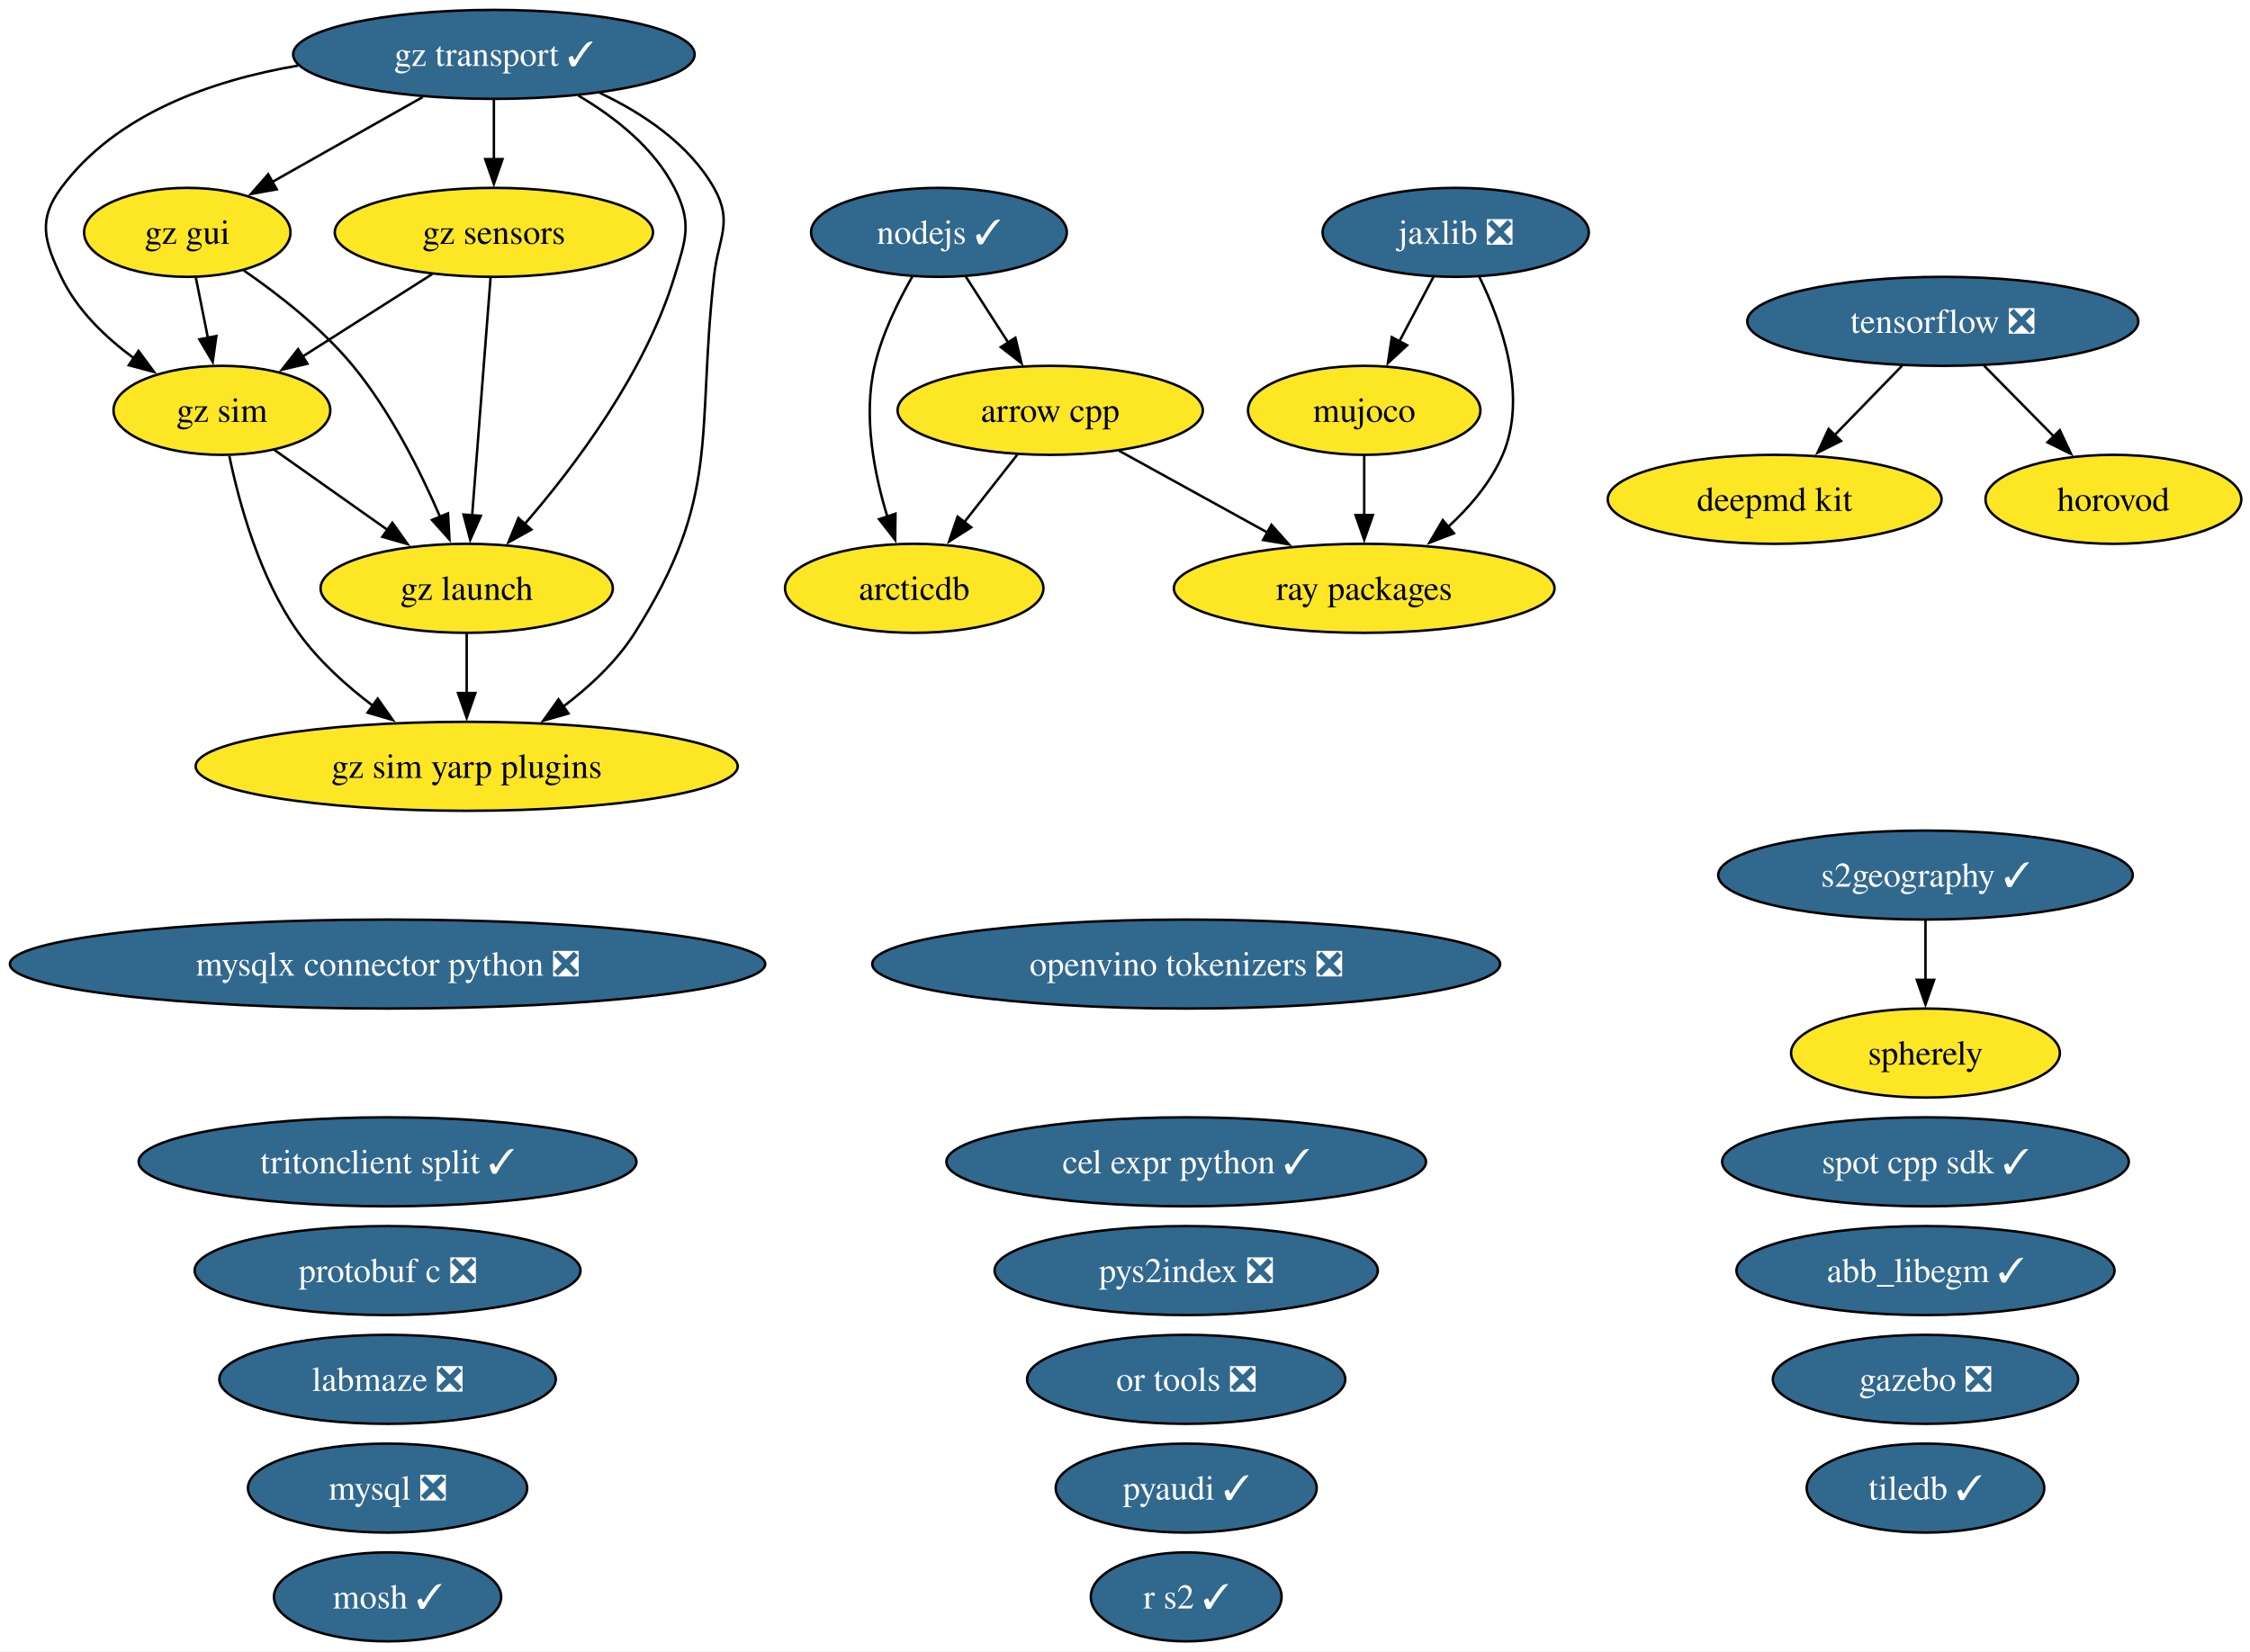
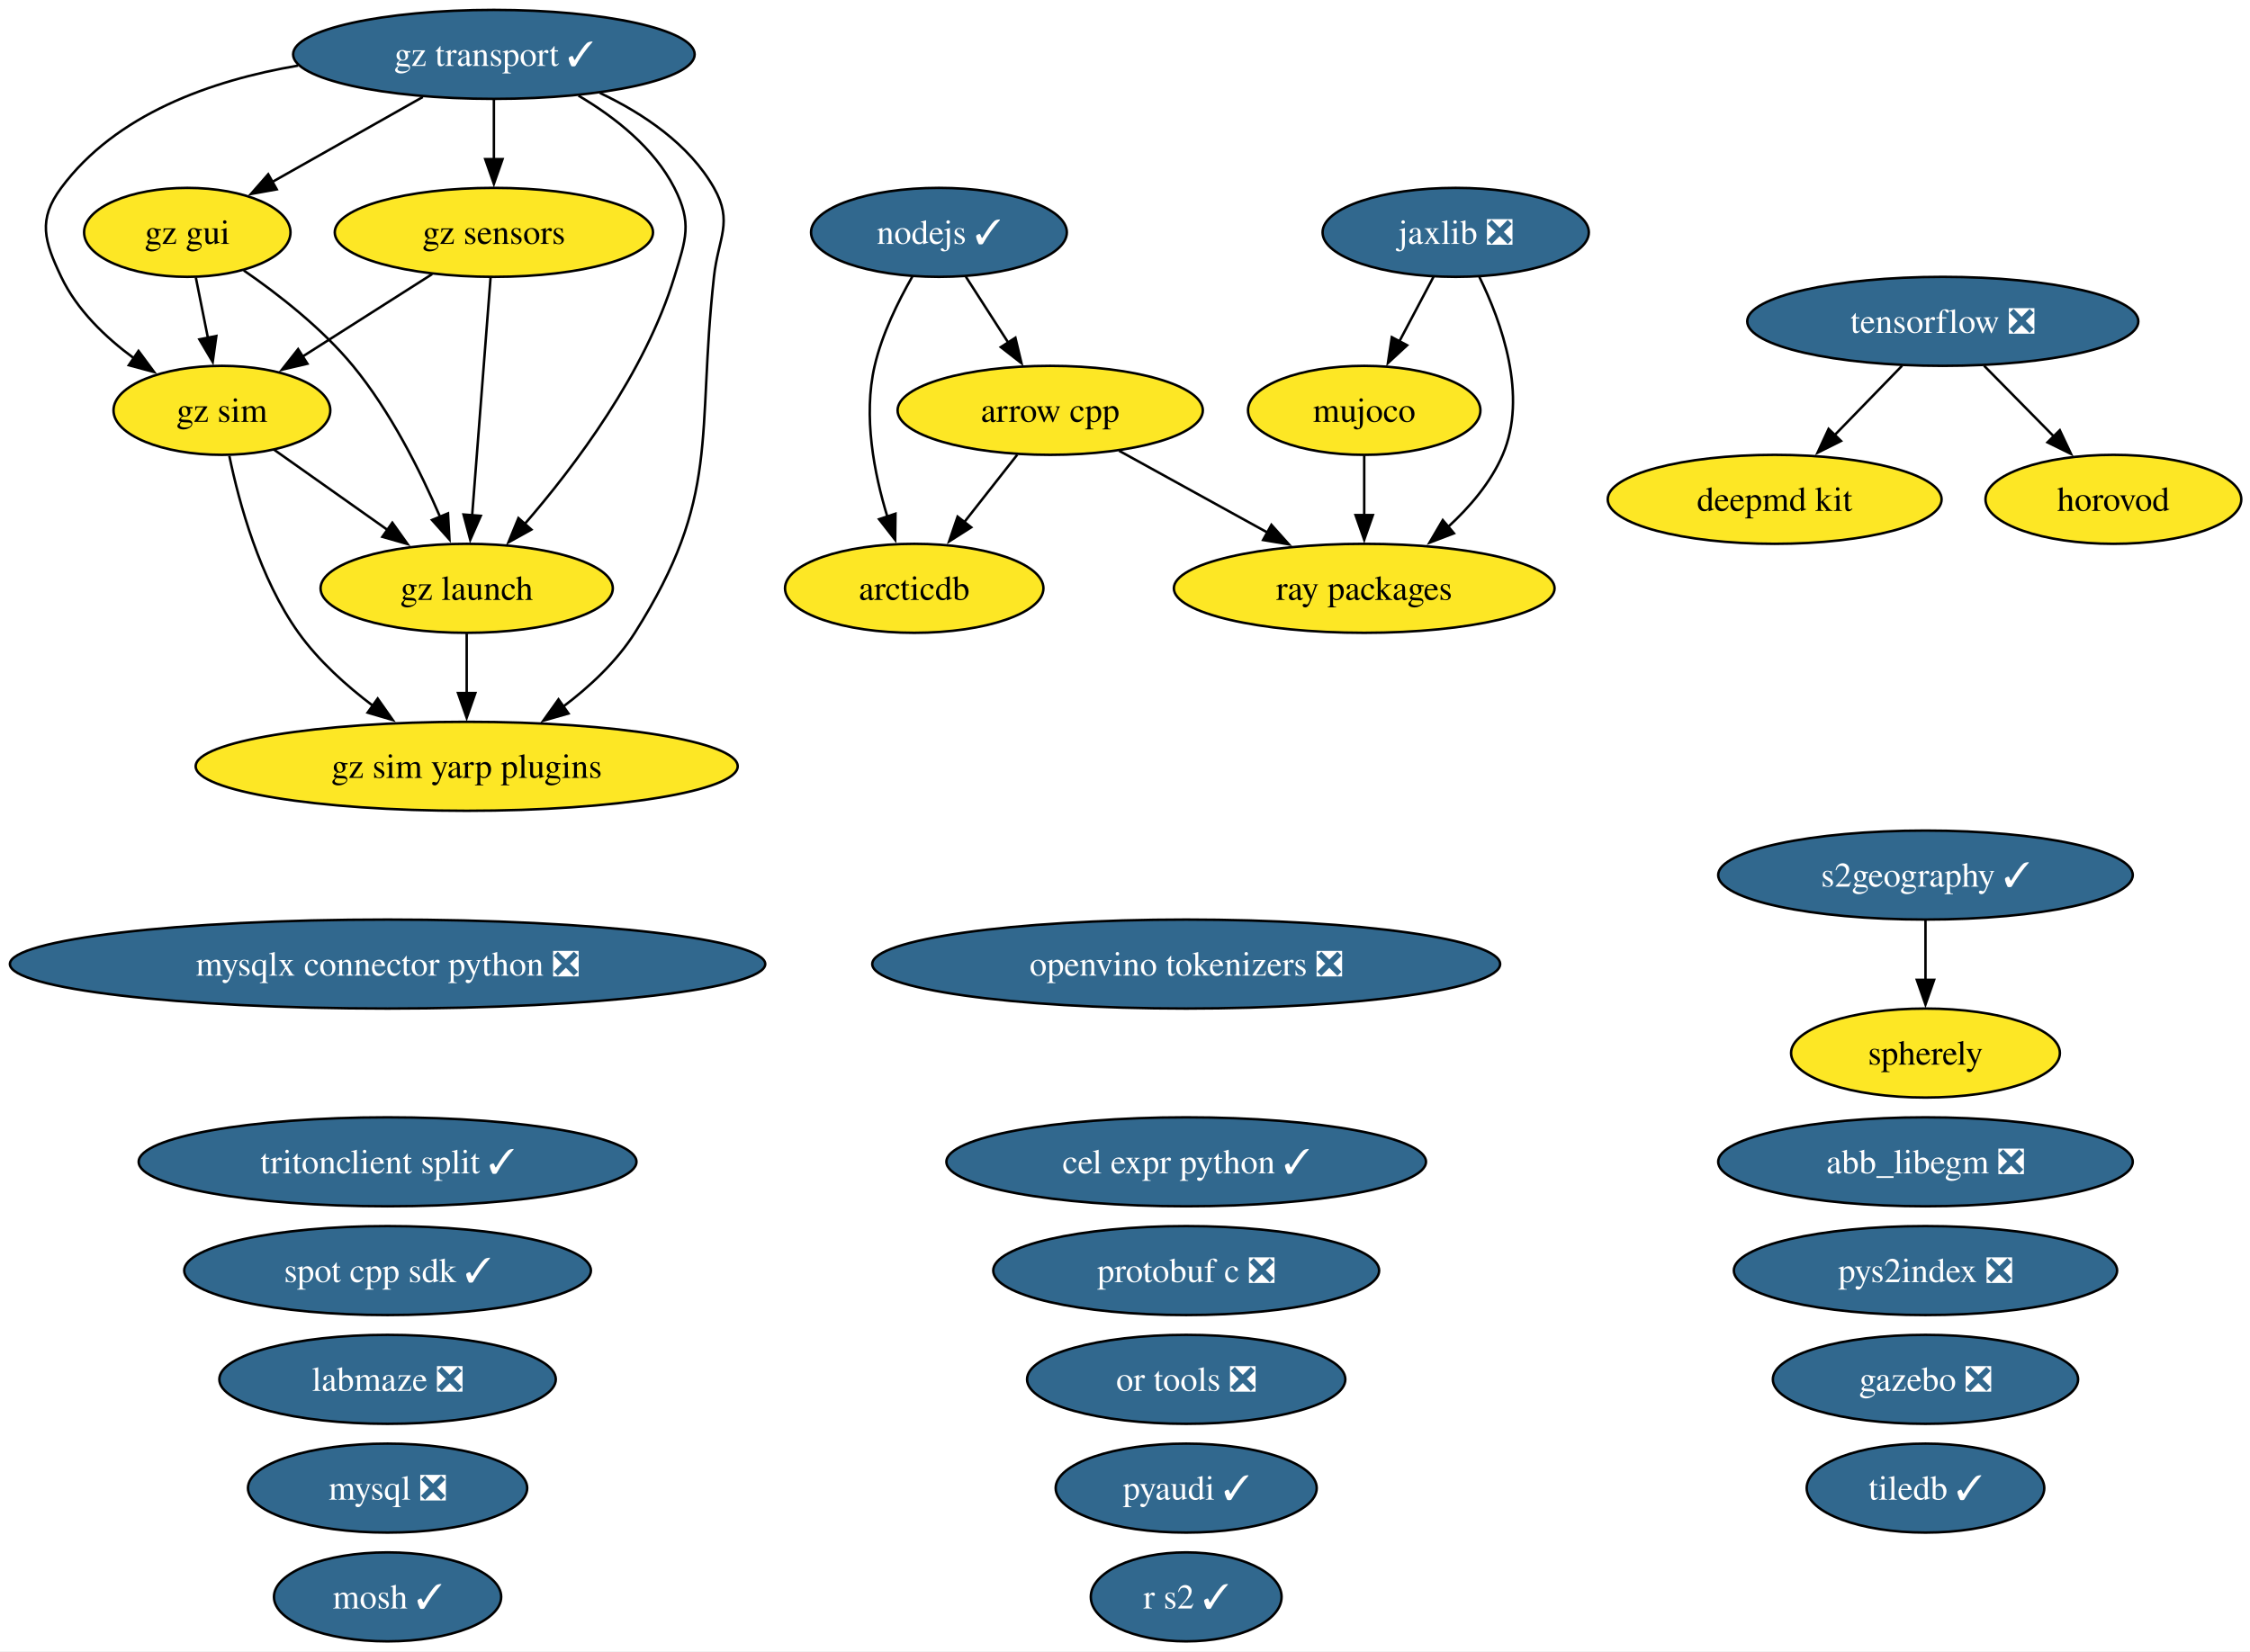
<svg xmlns="http://www.w3.org/2000/svg" xmlns:xlink="http://www.w3.org/1999/xlink" width="910pt" height="668pt" viewBox="0.00 0.00 910.00 668.00">
  <g id="graph0" class="graph" transform="scale(1 1) rotate(0) translate(4 664)">
    <polygon fill="white" stroke="none" points="-4,4 -4,-664 906.48,-664 906.48,4 -4,4" />
    <g id="node1" class="node">
      <g id="a_node1">
-         <a xlink:href="https://github.com/conda-forge/abb_libegm-feedstock/pull/5" xlink:title="abb_libegm ✓">
-           <ellipse fill="#31688e" stroke="black" cx="774.75" cy="-150" rx="76.46" ry="18" />
-           <text xml:space="preserve" text-anchor="middle" x="774.75" y="-145.32" font-family="Times,serif" font-size="14.00" fill="white">abb_libegm ✓</text>
+         <a xlink:href="https://github.com/conda-forge/abb_libegm-feedstock/pull/5" xlink:title="abb_libegm ❎">
+           <ellipse fill="#31688e" stroke="black" cx="774.75" cy="-194" rx="83.83" ry="18" />
+           <text xml:space="preserve" text-anchor="middle" x="774.75" y="-189.32" font-family="Times,serif" font-size="14.00" fill="white">abb_libegm ❎</text>
        </a>
      </g>
    </g>
    <g id="node2" class="node">
      <g id="a_node2">
        <a xlink:href="https://github.com/conda-forge/arcticdb-feedstock" xlink:title="arcticdb">
          <ellipse fill="#fde725" stroke="black" cx="365.75" cy="-426" rx="52.26" ry="18" />
          <text xml:space="preserve" text-anchor="middle" x="365.75" y="-421.32" font-family="Times,serif" font-size="14.00">arcticdb</text>
        </a>
      </g>
    </g>
    <g id="node3" class="node">
      <g id="a_node3">
        <a xlink:href="https://github.com/conda-forge/arrow-cpp-feedstock" xlink:title="arrow cpp">
          <ellipse fill="#fde725" stroke="black" cx="420.75" cy="-498" rx="61.73" ry="18" />
          <text xml:space="preserve" text-anchor="middle" x="420.75" y="-493.32" font-family="Times,serif" font-size="14.00">arrow cpp</text>
        </a>
      </g>
    </g>
    <g id="edge1" class="edge">
      <path fill="none" stroke="black" d="M407.43,-480.05C401.02,-471.89 393.18,-461.91 386.04,-452.82" />
      <polygon fill="black" stroke="black" points="388.8,-450.68 379.87,-444.98 383.3,-455 388.8,-450.68" />
    </g>
    <g id="node27" class="node">
      <g id="a_node27">
        <a xlink:href="https://github.com/conda-forge/ray-packages-feedstock" xlink:title="ray packages">
          <ellipse fill="#fde725" stroke="black" cx="547.75" cy="-426" rx="76.99" ry="18" />
          <text xml:space="preserve" text-anchor="middle" x="547.75" y="-421.32" font-family="Times,serif" font-size="14.00">ray packages</text>
        </a>
      </g>
    </g>
    <g id="edge2" class="edge">
      <path fill="none" stroke="black" d="M448.62,-481.64C466.2,-471.95 489.16,-459.29 508.56,-448.6" />
      <polygon fill="black" stroke="black" points="510.22,-451.68 517.29,-443.79 506.85,-445.55 510.22,-451.68" />
    </g>
    <g id="node4" class="node">
      <g id="a_node4">
        <a xlink:href="https://github.com/conda-forge/cel-expr-python-feedstock/pull/13" xlink:title="cel expr python ✓">
          <ellipse fill="#31688e" stroke="black" cx="475.75" cy="-194" rx="96.98" ry="18" />
          <text xml:space="preserve" text-anchor="middle" x="475.75" y="-189.32" font-family="Times,serif" font-size="14.00" fill="white">cel expr python ✓</text>
        </a>
      </g>
    </g>
    <g id="node5" class="node">
      <g id="a_node5">
        <a xlink:href="https://github.com/conda-forge/deepmd-kit-feedstock" xlink:title="deepmd kit">
          <ellipse fill="#fde725" stroke="black" cx="713.75" cy="-462" rx="67.52" ry="18" />
          <text xml:space="preserve" text-anchor="middle" x="713.75" y="-457.32" font-family="Times,serif" font-size="14.00">deepmd kit</text>
        </a>
      </g>
    </g>
    <g id="node6" class="node">
      <g id="a_node6">
        <a xlink:href="https://github.com/conda-forge/gazebo-feedstock/pull/270" xlink:title="gazebo ❎">
          <ellipse fill="#31688e" stroke="black" cx="774.75" cy="-106" rx="61.73" ry="18" />
          <text xml:space="preserve" text-anchor="middle" x="774.75" y="-101.33" font-family="Times,serif" font-size="14.00" fill="white">gazebo ❎</text>
        </a>
      </g>
    </g>
    <g id="node7" class="node">
      <g id="a_node7">
        <a xlink:href="https://github.com/conda-forge/gz-gui-feedstock" xlink:title="gz gui">
          <ellipse fill="#fde725" stroke="black" cx="71.75" cy="-570" rx="41.74" ry="18" />
          <text xml:space="preserve" text-anchor="middle" x="71.75" y="-565.33" font-family="Times,serif" font-size="14.00">gz gui</text>
        </a>
      </g>
    </g>
    <g id="node8" class="node">
      <g id="a_node8">
        <a xlink:href="https://github.com/conda-forge/gz-launch-feedstock" xlink:title="gz launch">
          <ellipse fill="#fde725" stroke="black" cx="184.75" cy="-426" rx="59.1" ry="18" />
          <text xml:space="preserve" text-anchor="middle" x="184.75" y="-421.32" font-family="Times,serif" font-size="14.00">gz launch</text>
        </a>
      </g>
    </g>
    <g id="edge3" class="edge">
      <path fill="none" stroke="black" d="M94.6,-554.59C108.61,-544.93 126.2,-531.22 138.75,-516 153.93,-497.57 166.06,-473.31 174.04,-454.78" />
      <polygon fill="black" stroke="black" points="177.19,-456.32 177.78,-445.75 170.72,-453.65 177.19,-456.32" />
    </g>
    <g id="node10" class="node">
      <g id="a_node10">
        <a xlink:href="https://github.com/conda-forge/gz-sim-feedstock" xlink:title="gz sim">
          <ellipse fill="#fde725" stroke="black" cx="85.75" cy="-498" rx="43.84" ry="18" />
          <text xml:space="preserve" text-anchor="middle" x="85.75" y="-493.32" font-family="Times,serif" font-size="14.00">gz sim</text>
        </a>
      </g>
    </g>
    <g id="edge4" class="edge">
      <path fill="none" stroke="black" d="M75.21,-551.7C76.68,-544.32 78.44,-535.52 80.1,-527.25" />
      <polygon fill="black" stroke="black" points="83.5,-528.08 82.03,-517.59 76.64,-526.71 83.5,-528.08" />
    </g>
    <g id="node11" class="node">
      <g id="a_node11">
        <a xlink:href="https://github.com/conda-forge/gz-sim-yarp-plugins-feedstock" xlink:title="gz sim yarp plugins">
          <ellipse fill="#fde725" stroke="black" cx="184.75" cy="-354" rx="109.61" ry="18" />
          <text xml:space="preserve" text-anchor="middle" x="184.75" y="-349.32" font-family="Times,serif" font-size="14.00">gz sim yarp plugins</text>
        </a>
      </g>
    </g>
    <g id="edge5" class="edge">
      <path fill="none" stroke="black" d="M184.75,-407.7C184.75,-400.41 184.75,-391.73 184.75,-383.54" />
      <polygon fill="black" stroke="black" points="188.25,-383.62 184.75,-373.62 181.25,-383.62 188.25,-383.62" />
    </g>
    <g id="node9" class="node">
      <g id="a_node9">
        <a xlink:href="https://github.com/conda-forge/gz-sensors-feedstock" xlink:title="gz sensors">
          <ellipse fill="#fde725" stroke="black" cx="195.75" cy="-570" rx="64.36" ry="18" />
          <text xml:space="preserve" text-anchor="middle" x="195.75" y="-565.33" font-family="Times,serif" font-size="14.00">gz sensors</text>
        </a>
      </g>
    </g>
    <g id="edge6" class="edge">
      <path fill="none" stroke="black" d="M194.4,-551.59C192.54,-527.61 189.17,-484.14 186.95,-455.42" />
      <polygon fill="black" stroke="black" points="190.45,-455.32 186.19,-445.62 183.47,-455.86 190.45,-455.32" />
    </g>
    <g id="edge7" class="edge">
      <path fill="none" stroke="black" d="M170.79,-553.12C155.21,-543.2 134.99,-530.34 118.18,-519.64" />
      <polygon fill="black" stroke="black" points="120.33,-516.86 110.01,-514.44 116.57,-522.76 120.33,-516.86" />
    </g>
    <g id="edge8" class="edge">
      <path fill="none" stroke="black" d="M106.74,-482.15C120.19,-472.65 137.88,-460.14 153.02,-449.43" />
      <polygon fill="black" stroke="black" points="154.68,-452.55 160.82,-443.92 150.64,-446.83 154.68,-452.55" />
    </g>
    <g id="edge9" class="edge">
      <path fill="none" stroke="black" d="M88.75,-479.58C92.69,-460.57 101.02,-429.94 116.75,-408 124.85,-396.69 136.04,-386.61 147,-378.35" />
      <polygon fill="black" stroke="black" points="148.75,-381.4 154.85,-372.73 144.68,-375.7 148.75,-381.4" />
    </g>
    <g id="node12" class="node">
      <g id="a_node12">
        <a xlink:href="https://github.com/conda-forge/gz-transport-feedstock/pull/107" xlink:title="gz transport ✓">
          <ellipse fill="#31688e" stroke="black" cx="195.75" cy="-642" rx="81.2" ry="18" />
          <text xml:space="preserve" text-anchor="middle" x="195.75" y="-637.33" font-family="Times,serif" font-size="14.00" fill="white">gz transport ✓</text>
        </a>
      </g>
    </g>
    <g id="edge10" class="edge">
      <path fill="none" stroke="black" d="M166.99,-624.76C148.79,-614.49 125.18,-601.16 106.02,-590.34" />
      <polygon fill="black" stroke="black" points="107.92,-587.4 97.49,-585.53 104.48,-593.5 107.92,-587.4" />
    </g>
    <g id="edge11" class="edge">
      <path fill="none" stroke="black" d="M229.96,-625.31C244.73,-616.59 260.5,-604.19 268.75,-588 276.01,-573.75 273.41,-567.3 268.75,-552 256.92,-513.19 228.57,-475.5 208.07,-451.84" />
      <polygon fill="black" stroke="black" points="210.91,-449.76 201.65,-444.61 205.68,-454.41 210.91,-449.76" />
    </g>
    <g id="edge12" class="edge">
      <path fill="none" stroke="black" d="M195.75,-623.7C195.75,-616.41 195.75,-607.73 195.75,-599.54" />
      <polygon fill="black" stroke="black" points="199.25,-599.62 195.75,-589.62 192.25,-599.62 199.25,-599.62" />
    </g>
    <g id="edge13" class="edge">
      <path fill="none" stroke="black" d="M116.57,-637.47C81.33,-631.46 42.88,-617.83 20.75,-588 11.21,-575.15 13.88,-566.45 20.75,-552 27.11,-538.61 38.68,-527.49 50.33,-518.95" />
      <polygon fill="black" stroke="black" points="52.02,-522.03 58.33,-513.51 48.09,-516.24 52.02,-522.03" />
    </g>
    <g id="edge14" class="edge">
      <path fill="none" stroke="black" d="M238.63,-626.4C256.19,-618.06 274.71,-605.67 284.75,-588 292.65,-574.09 286.49,-567.9 284.75,-552 277.59,-486.83 287.78,-463.42 252.75,-408 245.37,-396.34 234.49,-386.2 223.59,-378" />
      <polygon fill="black" stroke="black" points="225.92,-375.37 215.73,-372.46 221.88,-381.08 225.92,-375.37" />
    </g>
    <g id="node13" class="node">
      <g id="a_node13">
        <a xlink:href="https://github.com/conda-forge/horovod-feedstock" xlink:title="horovod">
          <ellipse fill="#fde725" stroke="black" cx="850.75" cy="-462" rx="51.73" ry="18" />
          <text xml:space="preserve" text-anchor="middle" x="850.75" y="-457.32" font-family="Times,serif" font-size="14.00">horovod</text>
        </a>
      </g>
    </g>
    <g id="node14" class="node">
      <g id="a_node14">
        <a xlink:href="https://github.com/conda-forge/jaxlib-feedstock/pull/367" xlink:title="jaxlib ❎">
          <ellipse fill="#31688e" stroke="black" cx="584.75" cy="-570" rx="53.84" ry="18" />
          <text xml:space="preserve" text-anchor="middle" x="584.75" y="-565.33" font-family="Times,serif" font-size="14.00" fill="white">jaxlib ❎</text>
        </a>
      </g>
    </g>
    <g id="node17" class="node">
      <g id="a_node17">
        <a xlink:href="https://github.com/conda-forge/mujoco-feedstock" xlink:title="mujoco">
          <ellipse fill="#fde725" stroke="black" cx="547.75" cy="-498" rx="47" ry="18" />
          <text xml:space="preserve" text-anchor="middle" x="547.75" y="-493.32" font-family="Times,serif" font-size="14.00">mujoco</text>
        </a>
      </g>
    </g>
    <g id="edge15" class="edge">
      <path fill="none" stroke="black" d="M575.79,-552.05C571.61,-544.14 566.53,-534.54 561.85,-525.69" />
      <polygon fill="black" stroke="black" points="565.1,-524.33 557.33,-517.13 558.91,-527.6 565.1,-524.33" />
    </g>
    <g id="edge16" class="edge">
      <path fill="none" stroke="black" d="M594.31,-552C603.31,-533.63 613.99,-503.8 603.75,-480 598.93,-468.82 590.47,-458.89 581.57,-450.74" />
      <polygon fill="black" stroke="black" points="584.04,-448.25 574.15,-444.47 579.52,-453.6 584.04,-448.25" />
    </g>
    <g id="node15" class="node">
      <g id="a_node15">
        <a xlink:href="https://github.com/conda-forge/labmaze-feedstock/pull/22" xlink:title="labmaze ❎">
          <ellipse fill="#31688e" stroke="black" cx="152.75" cy="-106" rx="68.04" ry="18" />
          <text xml:space="preserve" text-anchor="middle" x="152.75" y="-101.33" font-family="Times,serif" font-size="14.00" fill="white">labmaze ❎</text>
        </a>
      </g>
    </g>
    <g id="node16" class="node">
      <g id="a_node16">
        <a xlink:href="https://github.com/conda-forge/mosh-feedstock/pull/47" xlink:title="mosh ✓">
          <ellipse fill="#31688e" stroke="black" cx="152.75" cy="-18" rx="45.95" ry="18" />
          <text xml:space="preserve" text-anchor="middle" x="152.75" y="-13.32" font-family="Times,serif" font-size="14.00" fill="white">mosh ✓</text>
        </a>
      </g>
    </g>
    <g id="edge17" class="edge">
      <path fill="none" stroke="black" d="M547.75,-479.7C547.75,-472.41 547.75,-463.73 547.75,-455.54" />
      <polygon fill="black" stroke="black" points="551.25,-455.62 547.75,-445.62 544.25,-455.62 551.25,-455.62" />
    </g>
    <g id="node18" class="node">
      <g id="a_node18">
        <a xlink:href="https://github.com/conda-forge/mysql-feedstock/pull/128" xlink:title="mysql ❎">
          <ellipse fill="#31688e" stroke="black" cx="152.75" cy="-62" rx="56.47" ry="18" />
          <text xml:space="preserve" text-anchor="middle" x="152.75" y="-57.33" font-family="Times,serif" font-size="14.00" fill="white">mysql ❎</text>
        </a>
      </g>
    </g>
    <g id="node19" class="node">
      <g id="a_node19">
        <a xlink:href="https://github.com/conda-forge/mysqlx-connector-python-feedstock/pull/24" xlink:title="mysqlx connector python ❎">
          <ellipse fill="#31688e" stroke="black" cx="152.75" cy="-274" rx="152.75" ry="18" />
          <text xml:space="preserve" text-anchor="middle" x="152.75" y="-269.32" font-family="Times,serif" font-size="14.00" fill="white">mysqlx connector python ❎</text>
        </a>
      </g>
    </g>
    <g id="node20" class="node">
      <g id="a_node20">
        <a xlink:href="https://github.com/conda-forge/nodejs-feedstock/pull/520" xlink:title="nodejs ✓">
          <ellipse fill="#31688e" stroke="black" cx="375.75" cy="-570" rx="51.73" ry="18" />
          <text xml:space="preserve" text-anchor="middle" x="375.75" y="-565.33" font-family="Times,serif" font-size="14.00" fill="white">nodejs ✓</text>
        </a>
      </g>
    </g>
    <g id="edge18" class="edge">
      <path fill="none" stroke="black" d="M364.97,-552.08C359.21,-542.03 352.71,-528.78 349.75,-516 345.03,-495.68 349.52,-472.47 354.93,-454.85" />
      <polygon fill="black" stroke="black" points="358.17,-456.19 358.05,-445.6 351.54,-453.96 358.17,-456.19" />
    </g>
    <g id="edge19" class="edge">
      <path fill="none" stroke="black" d="M386.64,-552.05C391.78,-544.06 398.03,-534.33 403.78,-525.4" />
      <polygon fill="black" stroke="black" points="406.67,-527.37 409.14,-517.06 400.78,-523.58 406.67,-527.37" />
    </g>
    <g id="node21" class="node">
      <g id="a_node21">
        <a xlink:href="https://github.com/conda-forge/openvino-tokenizers-feedstock/pull/75" xlink:title="openvino tokenizers ❎">
          <ellipse fill="#31688e" stroke="black" cx="475.75" cy="-274" rx="126.97" ry="18" />
          <text xml:space="preserve" text-anchor="middle" x="475.75" y="-269.32" font-family="Times,serif" font-size="14.00" fill="white">openvino tokenizers ❎</text>
        </a>
      </g>
    </g>
    <g id="node22" class="node">
      <g id="a_node22">
        <a xlink:href="https://github.com/conda-forge/or-tools-feedstock/pull/72" xlink:title="or tools ❎">
          <ellipse fill="#31688e" stroke="black" cx="475.75" cy="-106" rx="64.36" ry="18" />
          <text xml:space="preserve" text-anchor="middle" x="475.75" y="-101.33" font-family="Times,serif" font-size="14.00" fill="white">or tools ❎</text>
        </a>
      </g>
    </g>
    <g id="node23" class="node">
      <g id="a_node23">
        <a xlink:href="https://github.com/conda-forge/protobuf-c-feedstock/pull/12" xlink:title="protobuf c ❎">
-           <ellipse fill="#31688e" stroke="black" cx="152.75" cy="-150" rx="78.04" ry="18" />
-           <text xml:space="preserve" text-anchor="middle" x="152.75" y="-145.32" font-family="Times,serif" font-size="14.00" fill="white">protobuf c ❎</text>
+           <ellipse fill="#31688e" stroke="black" cx="475.75" cy="-150" rx="78.04" ry="18" />
+           <text xml:space="preserve" text-anchor="middle" x="475.75" y="-145.32" font-family="Times,serif" font-size="14.00" fill="white">protobuf c ❎</text>
        </a>
      </g>
    </g>
    <g id="node24" class="node">
      <g id="a_node24">
        <a xlink:href="https://github.com/conda-forge/pyaudi-feedstock/pull/64" xlink:title="pyaudi ✓">
          <ellipse fill="#31688e" stroke="black" cx="475.75" cy="-62" rx="52.79" ry="18" />
          <text xml:space="preserve" text-anchor="middle" x="475.75" y="-57.33" font-family="Times,serif" font-size="14.00" fill="white">pyaudi ✓</text>
        </a>
      </g>
    </g>
    <g id="node25" class="node">
      <g id="a_node25">
        <a xlink:href="https://github.com/conda-forge/pys2index-feedstock/pull/36" xlink:title="pys2index ❎">
-           <ellipse fill="#31688e" stroke="black" cx="475.75" cy="-150" rx="77.51" ry="18" />
-           <text xml:space="preserve" text-anchor="middle" x="475.75" y="-145.32" font-family="Times,serif" font-size="14.00" fill="white">pys2index ❎</text>
+           <ellipse fill="#31688e" stroke="black" cx="774.75" cy="-150" rx="77.51" ry="18" />
+           <text xml:space="preserve" text-anchor="middle" x="774.75" y="-145.32" font-family="Times,serif" font-size="14.00" fill="white">pys2index ❎</text>
        </a>
      </g>
    </g>
    <g id="node26" class="node">
      <g id="a_node26">
        <a xlink:href="https://github.com/conda-forge/r-s2-feedstock/pull/31" xlink:title="r s2 ✓">
          <ellipse fill="#31688e" stroke="black" cx="475.75" cy="-18" rx="38.58" ry="18" />
          <text xml:space="preserve" text-anchor="middle" x="475.75" y="-13.32" font-family="Times,serif" font-size="14.00" fill="white">r s2 ✓</text>
        </a>
      </g>
    </g>
    <g id="node28" class="node">
      <g id="a_node28">
        <a xlink:href="https://github.com/conda-forge/s2geography-feedstock/pull/20" xlink:title="s2geography ✓">
          <ellipse fill="#31688e" stroke="black" cx="774.75" cy="-310" rx="83.83" ry="18" />
          <text xml:space="preserve" text-anchor="middle" x="774.75" y="-305.32" font-family="Times,serif" font-size="14.00" fill="white">s2geography ✓</text>
        </a>
      </g>
    </g>
    <g id="node29" class="node">
      <g id="a_node29">
        <a xlink:href="https://github.com/conda-forge/spherely-feedstock" xlink:title="spherely">
          <ellipse fill="#fde725" stroke="black" cx="774.75" cy="-238" rx="54.36" ry="18" />
          <text xml:space="preserve" text-anchor="middle" x="774.75" y="-233.32" font-family="Times,serif" font-size="14.00">spherely</text>
        </a>
      </g>
    </g>
    <g id="edge20" class="edge">
      <path fill="none" stroke="black" d="M774.75,-291.7C774.75,-284.41 774.75,-275.73 774.75,-267.54" />
      <polygon fill="black" stroke="black" points="778.25,-267.62 774.75,-257.62 771.25,-267.62 778.25,-267.62" />
    </g>
    <g id="node30" class="node">
      <g id="a_node30">
        <a xlink:href="https://github.com/conda-forge/spot-cpp-sdk-feedstock/pull/7" xlink:title="spot cpp sdk ✓">
-           <ellipse fill="#31688e" stroke="black" cx="774.75" cy="-194" rx="82.25" ry="18" />
-           <text xml:space="preserve" text-anchor="middle" x="774.75" y="-189.32" font-family="Times,serif" font-size="14.00" fill="white">spot cpp sdk ✓</text>
+           <ellipse fill="#31688e" stroke="black" cx="152.75" cy="-150" rx="82.25" ry="18" />
+           <text xml:space="preserve" text-anchor="middle" x="152.75" y="-145.32" font-family="Times,serif" font-size="14.00" fill="white">spot cpp sdk ✓</text>
        </a>
      </g>
    </g>
    <g id="node31" class="node">
      <g id="a_node31">
        <a xlink:href="https://github.com/conda-forge/tensorflow-feedstock/pull/504" xlink:title="tensorflow ❎">
          <ellipse fill="#31688e" stroke="black" cx="781.75" cy="-534" rx="79.09" ry="18" />
          <text xml:space="preserve" text-anchor="middle" x="781.75" y="-529.33" font-family="Times,serif" font-size="14.00" fill="white">tensorflow ❎</text>
        </a>
      </g>
    </g>
    <g id="edge21" class="edge">
      <path fill="none" stroke="black" d="M765.29,-516.05C757.1,-507.63 747.05,-497.28 738,-487.97" />
      <polygon fill="black" stroke="black" points="740.59,-485.61 731.11,-480.87 735.57,-490.49 740.59,-485.61" />
    </g>
    <g id="edge22" class="edge">
      <path fill="none" stroke="black" d="M798.45,-516.05C806.96,-507.42 817.47,-496.76 826.83,-487.27" />
      <polygon fill="black" stroke="black" points="829.08,-489.96 833.61,-480.38 824.1,-485.05 829.08,-489.96" />
    </g>
    <g id="node32" class="node">
      <g id="a_node32">
        <a xlink:href="https://github.com/conda-forge/tiledb-feedstock/pull/511" xlink:title="tiledb ✓">
          <ellipse fill="#31688e" stroke="black" cx="774.75" cy="-62" rx="48.05" ry="18" />
          <text xml:space="preserve" text-anchor="middle" x="774.75" y="-57.33" font-family="Times,serif" font-size="14.00" fill="white">tiledb ✓</text>
        </a>
      </g>
    </g>
    <g id="node33" class="node">
      <g id="a_node33">
        <a xlink:href="https://github.com/conda-forge/tritonclient-split-feedstock/pull/59" xlink:title="tritonclient split ✓">
          <ellipse fill="#31688e" stroke="black" cx="152.75" cy="-194" rx="100.66" ry="18" />
          <text xml:space="preserve" text-anchor="middle" x="152.75" y="-189.32" font-family="Times,serif" font-size="14.00" fill="white">tritonclient split ✓</text>
        </a>
      </g>
    </g>
  </g>
</svg>
